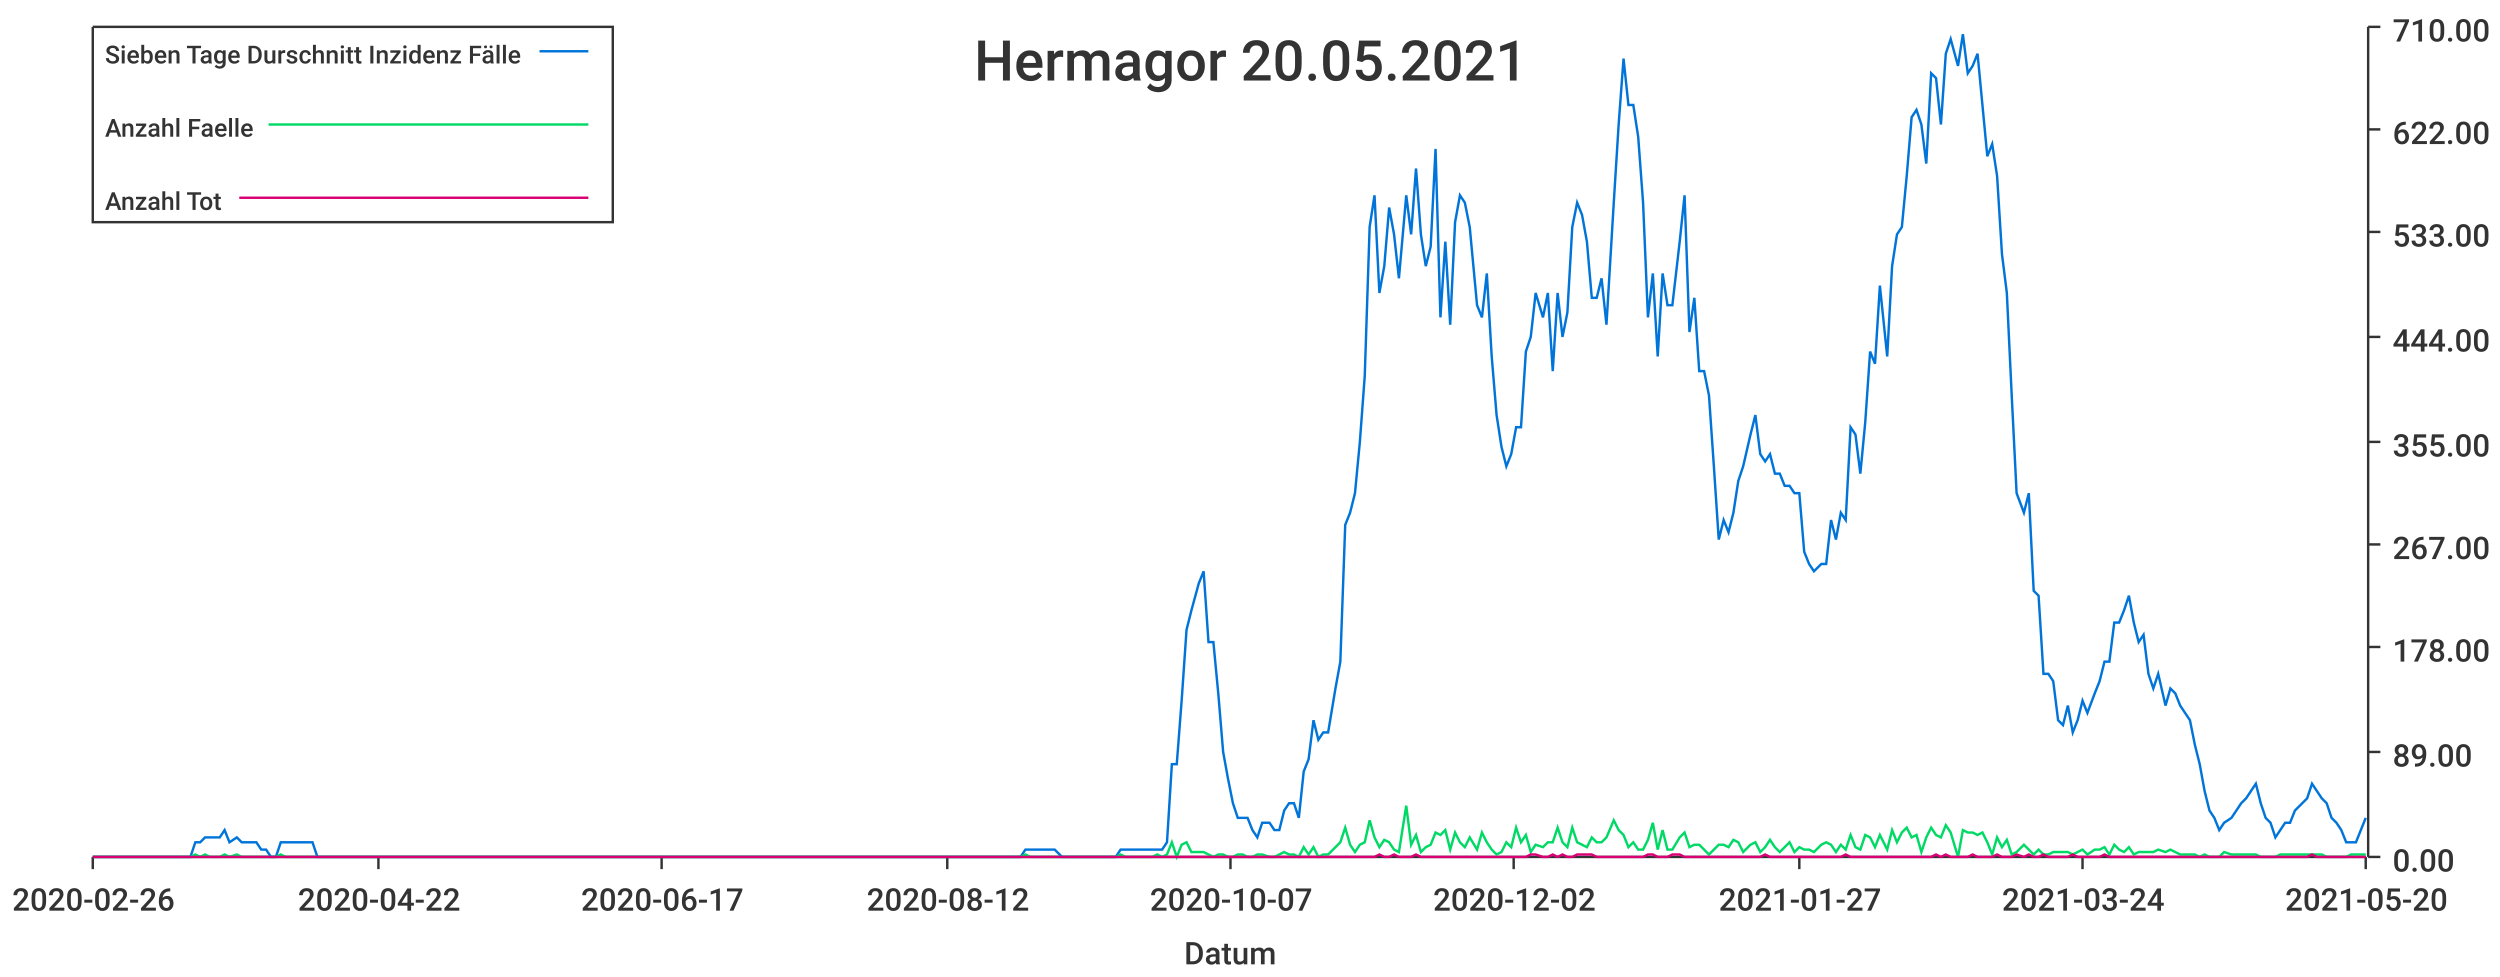
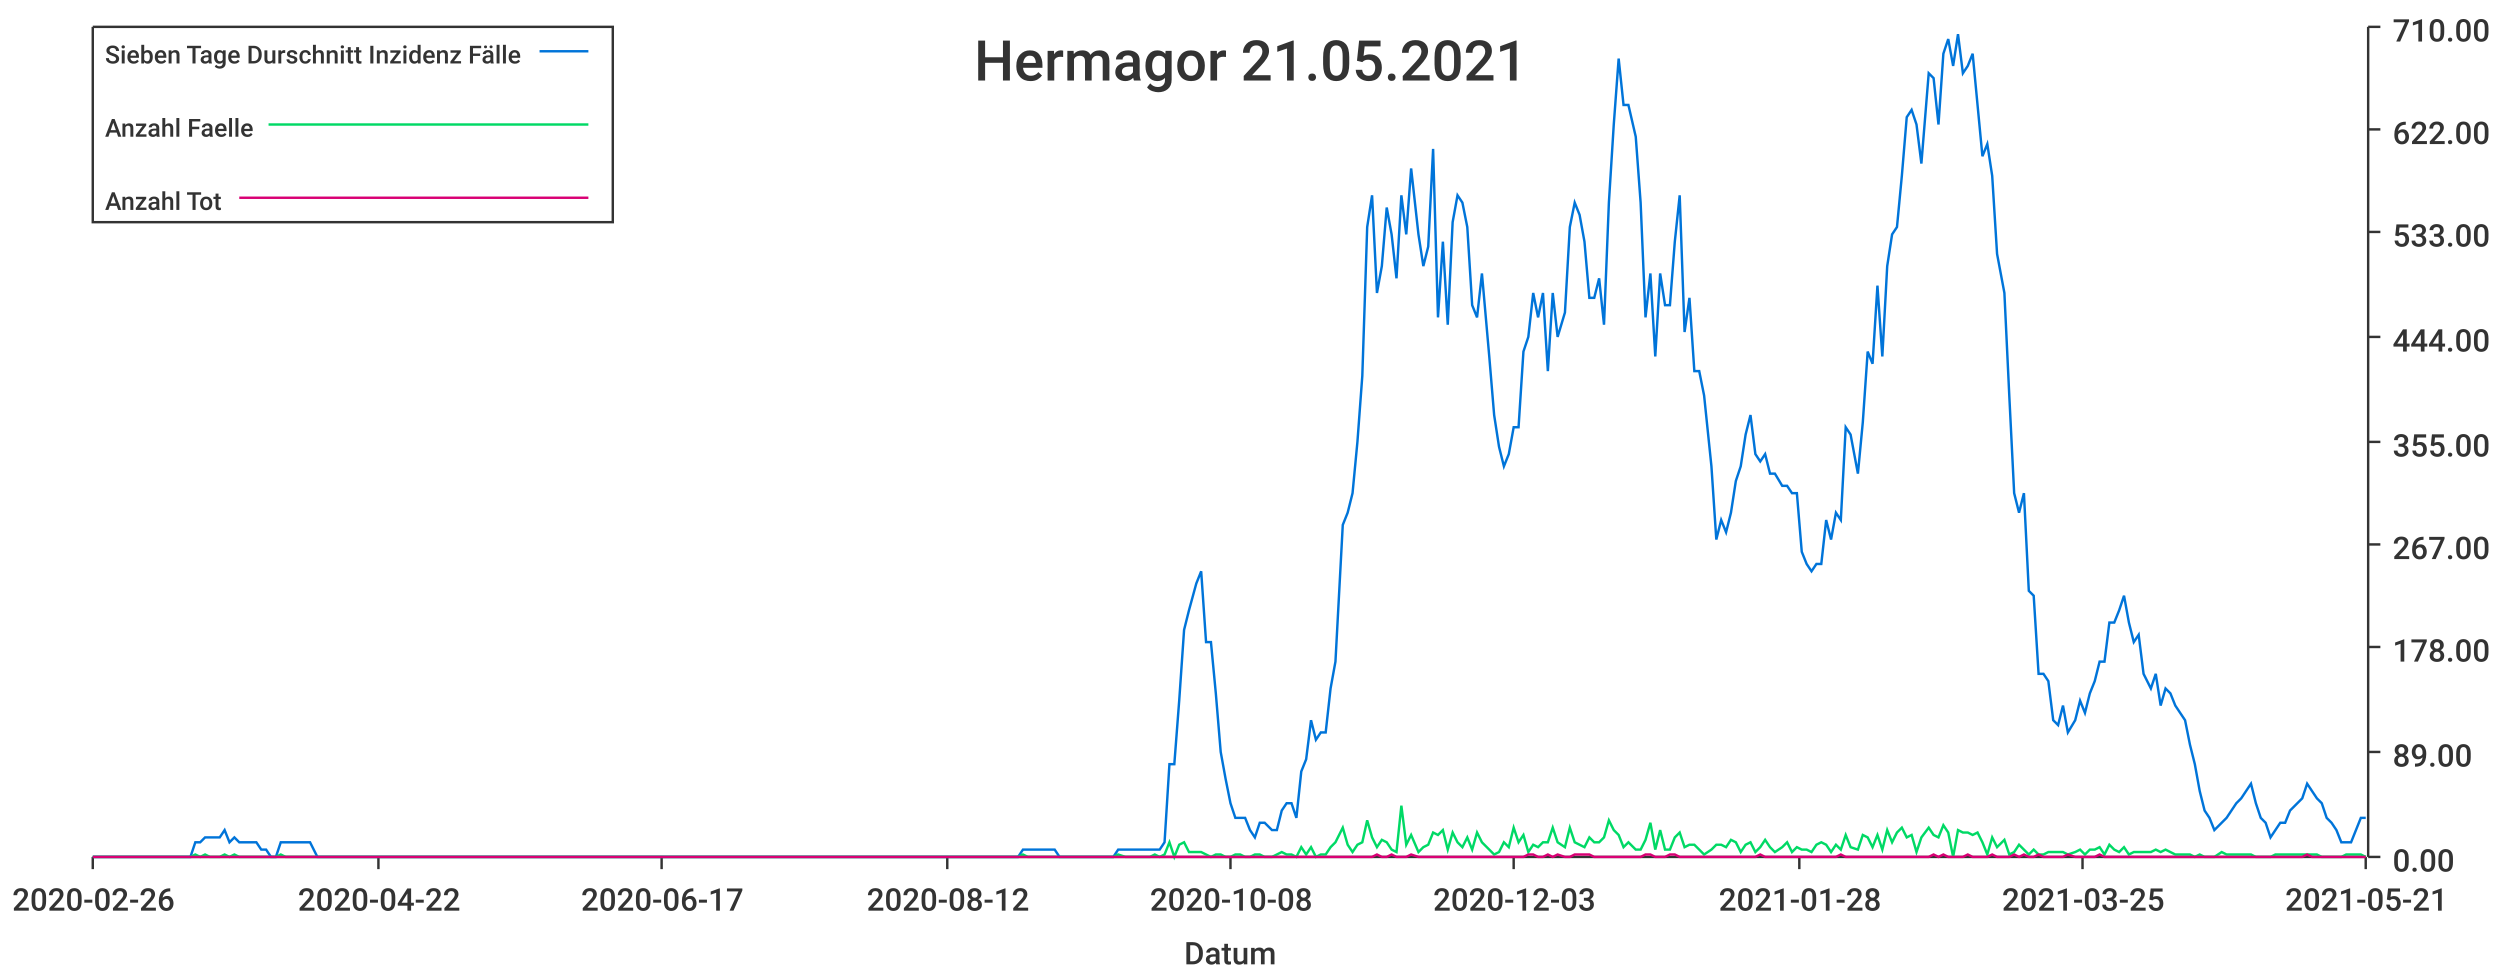
<svg xmlns="http://www.w3.org/2000/svg" width="1024" height="400">\n<path d="M 0 0 L 1024 0 L 1024 400 L 0 400 L 0 0" style="stroke-width:0;stroke:rgba(255,255,255,1.0);fill:rgba(255,255,255,1.0)" />
  <path d="M 38 11 L 969 11 L 969 351 L 38 351 L 38 11" style="stroke-width:0;stroke:rgba(255,255,255,1.0);fill:rgba(255,255,255,1.0)" />
  <path d="M 38 351 L 969 351" style="stroke-width:1;stroke:rgba(51,51,51,1.0);fill:none" />
  <path d="M 38 351 L 38 356" style="stroke-width:1;stroke:rgba(51,51,51,1.0);fill:none" />
  <text x="5" y="373" style="stroke-width:0;stroke:none;fill:rgba(51,51,51,1.0);font-size:12.8px;font-family:'Roboto Medium',sans-serif">2020-02-26</text>
  <path d="M 155 351 L 155 356" style="stroke-width:1;stroke:rgba(51,51,51,1.0);fill:none" />
  <text x="122" y="373" style="stroke-width:0;stroke:none;fill:rgba(51,51,51,1.0);font-size:12.8px;font-family:'Roboto Medium',sans-serif">2020-04-22</text>
  <path d="M 271 351 L 271 356" style="stroke-width:1;stroke:rgba(51,51,51,1.0);fill:none" />
  <text x="238" y="373" style="stroke-width:0;stroke:none;fill:rgba(51,51,51,1.0);font-size:12.8px;font-family:'Roboto Medium',sans-serif">2020-06-17</text>
  <path d="M 388 351 L 388 356" style="stroke-width:1;stroke:rgba(51,51,51,1.0);fill:none" />
  <text x="355" y="373" style="stroke-width:0;stroke:none;fill:rgba(51,51,51,1.0);font-size:12.8px;font-family:'Roboto Medium',sans-serif">2020-08-12</text>
  <path d="M 504 351 L 504 356" style="stroke-width:1;stroke:rgba(51,51,51,1.0);fill:none" />
-   <text x="471" y="373" style="stroke-width:0;stroke:none;fill:rgba(51,51,51,1.0);font-size:12.8px;font-family:'Roboto Medium',sans-serif">2020-10-07</text>
+   <text x="471" y="373" style="stroke-width:0;stroke:none;fill:rgba(51,51,51,1.0);font-size:12.8px;font-family:'Roboto Medium',sans-serif">2020-10-08</text>
  <path d="M 620 351 L 620 356" style="stroke-width:1;stroke:rgba(51,51,51,1.0);fill:none" />
-   <text x="587" y="373" style="stroke-width:0;stroke:none;fill:rgba(51,51,51,1.0);font-size:12.8px;font-family:'Roboto Medium',sans-serif">2020-12-02</text>
+   <text x="587" y="373" style="stroke-width:0;stroke:none;fill:rgba(51,51,51,1.0);font-size:12.8px;font-family:'Roboto Medium',sans-serif">2020-12-03</text>
  <path d="M 737 351 L 737 356" style="stroke-width:1;stroke:rgba(51,51,51,1.0);fill:none" />
-   <text x="704" y="373" style="stroke-width:0;stroke:none;fill:rgba(51,51,51,1.0);font-size:12.8px;font-family:'Roboto Medium',sans-serif">2021-01-27</text>
+   <text x="704" y="373" style="stroke-width:0;stroke:none;fill:rgba(51,51,51,1.0);font-size:12.8px;font-family:'Roboto Medium',sans-serif">2021-01-28</text>
  <path d="M 853 351 L 853 356" style="stroke-width:1;stroke:rgba(51,51,51,1.0);fill:none" />
-   <text x="820" y="373" style="stroke-width:0;stroke:none;fill:rgba(51,51,51,1.0);font-size:12.8px;font-family:'Roboto Medium',sans-serif">2021-03-24</text>
+   <text x="820" y="373" style="stroke-width:0;stroke:none;fill:rgba(51,51,51,1.0);font-size:12.8px;font-family:'Roboto Medium',sans-serif">2021-03-25</text>
  <path d="M 969 351 L 969 356" style="stroke-width:1;stroke:rgba(51,51,51,1.0);fill:none" />
-   <text x="936" y="373" style="stroke-width:0;stroke:none;fill:rgba(51,51,51,1.0);font-size:12.8px;font-family:'Roboto Medium',sans-serif">2021-05-20</text>
+   <text x="936" y="373" style="stroke-width:0;stroke:none;fill:rgba(51,51,51,1.0);font-size:12.8px;font-family:'Roboto Medium',sans-serif">2021-05-21</text>
  <text x="485" y="395" style="stroke-width:0;stroke:none;fill:rgba(51,51,51,1.0);font-size:12.8px;font-family:'Roboto Medium',sans-serif">Datum</text>
  <path d="M 970 351 L 970 11" style="stroke-width:1;stroke:rgba(51,51,51,1.0);fill:none" />
  <path d="M 970 351 L 975 351" style="stroke-width:1;stroke:rgba(51,51,51,1.0);fill:none" />
  <text x="980" y="357" style="stroke-width:0;stroke:none;fill:rgba(51,51,51,1.0);font-size:12.8px;font-family:'Roboto Medium',sans-serif">0.00</text>
  <path d="M 970 308 L 975 308" style="stroke-width:1;stroke:rgba(51,51,51,1.0);fill:none" />
  <text x="980" y="314" style="stroke-width:0;stroke:none;fill:rgba(51,51,51,1.0);font-size:12.8px;font-family:'Roboto Medium',sans-serif">89.00</text>
  <path d="M 970 265 L 975 265" style="stroke-width:1;stroke:rgba(51,51,51,1.0);fill:none" />
  <text x="980" y="271" style="stroke-width:0;stroke:none;fill:rgba(51,51,51,1.0);font-size:12.8px;font-family:'Roboto Medium',sans-serif">178.00</text>
  <path d="M 970 223 L 975 223" style="stroke-width:1;stroke:rgba(51,51,51,1.0);fill:none" />
  <text x="980" y="229" style="stroke-width:0;stroke:none;fill:rgba(51,51,51,1.0);font-size:12.8px;font-family:'Roboto Medium',sans-serif">267.00</text>
  <path d="M 970 181 L 975 181" style="stroke-width:1;stroke:rgba(51,51,51,1.0);fill:none" />
  <text x="980" y="187" style="stroke-width:0;stroke:none;fill:rgba(51,51,51,1.0);font-size:12.8px;font-family:'Roboto Medium',sans-serif">355.00</text>
  <path d="M 970 138 L 975 138" style="stroke-width:1;stroke:rgba(51,51,51,1.0);fill:none" />
  <text x="980" y="144" style="stroke-width:0;stroke:none;fill:rgba(51,51,51,1.0);font-size:12.8px;font-family:'Roboto Medium',sans-serif">444.00</text>
  <path d="M 970 95 L 975 95" style="stroke-width:1;stroke:rgba(51,51,51,1.0);fill:none" />
  <text x="980" y="101" style="stroke-width:0;stroke:none;fill:rgba(51,51,51,1.0);font-size:12.8px;font-family:'Roboto Medium',sans-serif">533.00</text>
  <path d="M 970 53 L 975 53" style="stroke-width:1;stroke:rgba(51,51,51,1.0);fill:none" />
  <text x="980" y="59" style="stroke-width:0;stroke:none;fill:rgba(51,51,51,1.0);font-size:12.8px;font-family:'Roboto Medium',sans-serif">622.00</text>
  <path d="M 970 11 L 975 11" style="stroke-width:1;stroke:rgba(51,51,51,1.0);fill:none" />
  <text x="980" y="17" style="stroke-width:0;stroke:none;fill:rgba(51,51,51,1.0);font-size:12.8px;font-family:'Roboto Medium',sans-serif">710.00</text>
-   <path d="M 38 351 L 41 351 L 43 351 L 45 351 L 47 351 L 49 351 L 51 351 L 53 351 L 55 351 L 57 351 L 59 351 L 61 351 L 63 351 L 65 351 L 68 351 L 70 351 L 72 351 L 74 351 L 76 351 L 78 351 L 80 345 L 82 345 L 84 343 L 86 343 L 88 343 L 90 343 L 92 340 L 94 345 L 97 343 L 99 345 L 101 345 L 103 345 L 105 345 L 107 348 L 109 348 L 111 351 L 113 351 L 115 345 L 117 345 L 119 345 L 121 345 L 124 345 L 126 345 L 128 345 L 130 351 L 132 351 L 134 351 L 136 351 L 138 351 L 140 351 L 142 351 L 144 351 L 146 351 L 148 351 L 150 351 L 153 351 L 155 351 L 157 351 L 159 351 L 161 351 L 163 351 L 165 351 L 167 351 L 169 351 L 171 351 L 173 351 L 175 351 L 177 351 L 179 351 L 182 351 L 184 351 L 186 351 L 188 351 L 190 351 L 192 351 L 194 351 L 196 351 L 198 351 L 200 351 L 202 351 L 204 351 L 206 351 L 209 351 L 211 351 L 213 351 L 215 351 L 217 351 L 219 351 L 221 351 L 223 351 L 225 351 L 227 351 L 229 351 L 231 351 L 233 351 L 235 351 L 238 351 L 240 351 L 242 351 L 244 351 L 246 351 L 248 351 L 250 351 L 252 351 L 254 351 L 256 351 L 258 351 L 260 351 L 262 351 L 265 351 L 267 351 L 269 351 L 271 351 L 273 351 L 275 351 L 277 351 L 279 351 L 281 351 L 283 351 L 285 351 L 287 351 L 289 351 L 291 351 L 294 351 L 296 351 L 298 351 L 300 351 L 302 351 L 304 351 L 306 351 L 308 351 L 310 351 L 312 351 L 314 351 L 316 351 L 318 351 L 320 351 L 323 351 L 325 351 L 327 351 L 329 351 L 331 351 L 333 351 L 335 351 L 337 351 L 339 351 L 341 351 L 343 351 L 345 351 L 347 351 L 350 351 L 352 351 L 354 351 L 356 351 L 358 351 L 360 351 L 362 351 L 364 351 L 366 351 L 368 351 L 370 351 L 372 351 L 374 351 L 376 351 L 379 351 L 381 351 L 383 351 L 385 351 L 387 351 L 389 351 L 391 351 L 393 351 L 395 351 L 397 351 L 399 351 L 401 351 L 403 351 L 406 351 L 408 351 L 410 351 L 412 351 L 414 351 L 416 351 L 418 351 L 420 348 L 422 348 L 424 348 L 426 348 L 428 348 L 430 348 L 432 348 L 435 351 L 437 351 L 439 351 L 441 351 L 443 351 L 445 351 L 447 351 L 449 351 L 451 351 L 453 351 L 455 351 L 457 351 L 459 348 L 461 348 L 464 348 L 466 348 L 468 348 L 470 348 L 472 348 L 474 348 L 476 348 L 478 345 L 480 313 L 482 313 L 484 287 L 486 258 L 488 250 L 491 239 L 493 234 L 495 263 L 497 263 L 499 284 L 501 308 L 503 319 L 505 329 L 507 335 L 509 335 L 511 335 L 513 340 L 515 343 L 517 337 L 520 337 L 522 340 L 524 340 L 526 332 L 528 329 L 530 329 L 532 335 L 534 316 L 536 311 L 538 295 L 540 303 L 542 300 L 544 300 L 547 282 L 549 271 L 551 215 L 553 210 L 555 202 L 557 181 L 559 154 L 561 93 L 563 80 L 565 120 L 567 109 L 569 85 L 571 96 L 573 114 L 576 80 L 578 96 L 580 69 L 582 96 L 584 109 L 586 101 L 588 61 L 590 130 L 592 99 L 594 133 L 596 91 L 598 80 L 600 83 L 602 93 L 605 125 L 607 130 L 609 112 L 611 146 L 613 170 L 615 183 L 617 191 L 619 186 L 621 175 L 623 175 L 625 144 L 627 138 L 629 120 L 632 130 L 634 120 L 636 152 L 638 120 L 640 138 L 642 128 L 644 93 L 646 83 L 648 88 L 650 99 L 652 122 L 654 122 L 656 114 L 658 133 L 661 83 L 663 51 L 665 24 L 667 43 L 669 43 L 671 56 L 673 83 L 675 130 L 677 112 L 679 146 L 681 112 L 683 125 L 685 125 L 688 99 L 690 80 L 692 136 L 694 122 L 696 152 L 698 152 L 700 162 L 702 191 L 704 221 L 706 213 L 708 218 L 710 210 L 712 197 L 714 191 L 717 178 L 719 170 L 721 186 L 723 189 L 725 186 L 727 194 L 729 194 L 731 199 L 733 199 L 735 202 L 737 202 L 739 226 L 741 231 L 743 234 L 746 231 L 748 231 L 750 213 L 752 221 L 754 210 L 756 213 L 758 175 L 760 178 L 762 194 L 764 173 L 766 144 L 768 149 L 770 117 L 773 146 L 775 109 L 777 96 L 779 93 L 781 72 L 783 48 L 785 45 L 787 51 L 789 67 L 791 30 L 793 32 L 795 51 L 797 22 L 799 16 L 802 27 L 804 14 L 806 30 L 808 27 L 810 22 L 812 43 L 814 64 L 816 59 L 818 72 L 820 104 L 822 120 L 824 162 L 826 202 L 829 210 L 831 202 L 833 242 L 835 244 L 837 276 L 839 276 L 841 279 L 843 295 L 845 297 L 847 289 L 849 300 L 851 295 L 853 287 L 855 292 L 858 284 L 860 279 L 862 271 L 864 271 L 866 255 L 868 255 L 870 250 L 872 244 L 874 255 L 876 263 L 878 260 L 880 276 L 882 282 L 884 276 L 887 289 L 889 282 L 891 284 L 893 289 L 895 292 L 897 295 L 899 305 L 901 313 L 903 324 L 905 332 L 907 335 L 909 340 L 911 337 L 914 335 L 916 332 L 918 329 L 920 327 L 922 324 L 924 321 L 926 329 L 928 335 L 930 337 L 932 343 L 934 340 L 936 337 L 938 337 L 940 332 L 943 329 L 945 327 L 947 321 L 949 324 L 951 327 L 953 329 L 955 335 L 957 337 L 959 340 L 961 345 L 963 345 L 965 345 L 967 340 L 969 335" style="stroke-width:1;stroke:rgba(0,116,217,1.0);fill:none" />
-   <path d="M 38 351 L 41 351 L 43 351 L 45 351 L 47 351 L 49 351 L 51 351 L 53 351 L 55 351 L 57 351 L 59 351 L 61 351 L 63 351 L 65 351 L 68 351 L 70 351 L 72 351 L 74 351 L 76 351 L 78 351 L 80 350 L 82 351 L 84 350 L 86 351 L 88 351 L 90 351 L 92 350 L 94 351 L 97 350 L 99 351 L 101 351 L 103 351 L 105 351 L 107 351 L 109 351 L 111 351 L 113 351 L 115 350 L 117 351 L 119 351 L 121 351 L 124 351 L 126 351 L 128 351 L 130 351 L 132 351 L 134 351 L 136 351 L 138 351 L 140 351 L 142 351 L 144 351 L 146 351 L 148 351 L 150 351 L 153 351 L 155 351 L 157 351 L 159 351 L 161 351 L 163 351 L 165 351 L 167 351 L 169 351 L 171 351 L 173 351 L 175 351 L 177 351 L 179 351 L 182 351 L 184 351 L 186 351 L 188 351 L 190 351 L 192 351 L 194 351 L 196 351 L 198 351 L 200 351 L 202 351 L 204 351 L 206 351 L 209 351 L 211 351 L 213 351 L 215 351 L 217 351 L 219 351 L 221 351 L 223 351 L 225 351 L 227 351 L 229 351 L 231 351 L 233 351 L 235 351 L 238 351 L 240 351 L 242 351 L 244 351 L 246 351 L 248 351 L 250 351 L 252 351 L 254 351 L 256 351 L 258 351 L 260 351 L 262 351 L 265 351 L 267 351 L 269 351 L 271 351 L 273 351 L 275 351 L 277 351 L 279 351 L 281 351 L 283 351 L 285 351 L 287 351 L 289 351 L 291 351 L 294 351 L 296 351 L 298 351 L 300 351 L 302 351 L 304 351 L 306 351 L 308 351 L 310 351 L 312 351 L 314 351 L 316 351 L 318 351 L 320 351 L 323 351 L 325 351 L 327 351 L 329 351 L 331 351 L 333 351 L 335 351 L 337 351 L 339 351 L 341 351 L 343 351 L 345 351 L 347 351 L 350 351 L 352 351 L 354 351 L 356 351 L 358 351 L 360 351 L 362 351 L 364 351 L 366 351 L 368 351 L 370 351 L 372 351 L 374 351 L 376 351 L 379 351 L 381 351 L 383 351 L 385 351 L 387 351 L 389 351 L 391 351 L 393 351 L 395 351 L 397 351 L 399 351 L 401 351 L 403 351 L 406 351 L 408 351 L 410 351 L 412 351 L 414 351 L 416 351 L 418 351 L 420 350 L 422 351 L 424 351 L 426 351 L 428 351 L 430 351 L 432 351 L 435 351 L 437 351 L 439 351 L 441 351 L 443 351 L 445 351 L 447 351 L 449 351 L 451 351 L 453 351 L 455 351 L 457 351 L 459 350 L 461 351 L 464 351 L 466 351 L 468 351 L 470 351 L 472 351 L 474 350 L 476 351 L 478 350 L 480 345 L 482 351 L 484 346 L 486 345 L 488 349 L 491 349 L 493 349 L 495 350 L 497 351 L 499 350 L 501 350 L 503 351 L 505 351 L 507 350 L 509 350 L 511 351 L 513 351 L 515 350 L 517 350 L 520 351 L 522 351 L 524 350 L 526 349 L 528 350 L 530 350 L 532 351 L 534 347 L 536 350 L 538 347 L 540 351 L 542 350 L 544 350 L 547 347 L 549 345 L 551 339 L 553 346 L 555 349 L 557 346 L 559 345 L 561 336 L 563 343 L 565 347 L 567 344 L 569 345 L 571 348 L 573 349 L 576 330 L 578 346 L 580 342 L 582 349 L 584 347 L 586 346 L 588 341 L 590 342 L 592 340 L 594 348 L 596 341 L 598 345 L 600 347 L 602 343 L 605 348 L 607 341 L 609 345 L 611 348 L 613 350 L 615 349 L 617 345 L 619 347 L 621 339 L 623 345 L 625 342 L 627 349 L 629 346 L 632 347 L 634 345 L 636 345 L 638 339 L 640 345 L 642 347 L 644 339 L 646 345 L 648 346 L 650 347 L 652 343 L 654 345 L 656 345 L 658 343 L 661 336 L 663 340 L 665 342 L 667 347 L 669 345 L 671 348 L 673 348 L 675 344 L 677 337 L 679 348 L 681 340 L 683 348 L 685 348 L 688 343 L 690 341 L 692 347 L 694 346 L 696 346 L 698 348 L 700 350 L 702 348 L 704 346 L 706 346 L 708 347 L 710 344 L 712 345 L 714 349 L 717 346 L 719 345 L 721 349 L 723 347 L 725 344 L 727 347 L 729 349 L 731 347 L 733 345 L 735 349 L 737 347 L 739 348 L 741 348 L 743 349 L 746 346 L 748 345 L 750 346 L 752 349 L 754 346 L 756 348 L 758 342 L 760 347 L 762 348 L 764 342 L 766 343 L 768 347 L 770 342 L 773 348 L 775 340 L 777 345 L 779 341 L 781 339 L 783 343 L 785 342 L 787 349 L 789 343 L 791 339 L 793 342 L 795 343 L 797 338 L 799 341 L 802 351 L 804 340 L 806 341 L 808 341 L 810 342 L 812 341 L 814 345 L 816 350 L 818 343 L 820 347 L 822 344 L 824 350 L 826 349 L 829 346 L 831 348 L 833 350 L 835 348 L 837 350 L 839 350 L 841 349 L 843 349 L 845 349 L 847 349 L 849 350 L 851 349 L 853 348 L 855 350 L 858 348 L 860 348 L 862 347 L 864 350 L 866 346 L 868 348 L 870 349 L 872 347 L 874 350 L 876 349 L 878 349 L 880 349 L 882 349 L 884 348 L 887 349 L 889 348 L 891 349 L 893 350 L 895 350 L 897 350 L 899 350 L 901 351 L 903 350 L 905 351 L 907 351 L 909 351 L 911 349 L 914 350 L 916 350 L 918 350 L 920 350 L 922 350 L 924 350 L 926 351 L 928 351 L 930 351 L 932 351 L 934 350 L 936 350 L 938 350 L 940 350 L 943 350 L 945 350 L 947 350 L 949 350 L 951 350 L 953 351 L 955 351 L 957 351 L 959 351 L 961 351 L 963 350 L 965 350 L 967 350 L 969 350" style="stroke-width:1;stroke:rgba(0,217,101,1.0);fill:none" />
-   <path d="M 38 351 L 41 351 L 43 351 L 45 351 L 47 351 L 49 351 L 51 351 L 53 351 L 55 351 L 57 351 L 59 351 L 61 351 L 63 351 L 65 351 L 68 351 L 70 351 L 72 351 L 74 351 L 76 351 L 78 351 L 80 351 L 82 351 L 84 351 L 86 351 L 88 351 L 90 351 L 92 351 L 94 351 L 97 351 L 99 351 L 101 351 L 103 351 L 105 351 L 107 351 L 109 351 L 111 351 L 113 351 L 115 351 L 117 351 L 119 351 L 121 351 L 124 351 L 126 351 L 128 351 L 130 351 L 132 351 L 134 351 L 136 351 L 138 351 L 140 351 L 142 351 L 144 351 L 146 351 L 148 351 L 150 351 L 153 351 L 155 351 L 157 351 L 159 351 L 161 351 L 163 351 L 165 351 L 167 351 L 169 351 L 171 351 L 173 351 L 175 351 L 177 351 L 179 351 L 182 351 L 184 351 L 186 351 L 188 351 L 190 351 L 192 351 L 194 351 L 196 351 L 198 351 L 200 351 L 202 351 L 204 351 L 206 351 L 209 351 L 211 351 L 213 351 L 215 351 L 217 351 L 219 351 L 221 351 L 223 351 L 225 351 L 227 351 L 229 351 L 231 351 L 233 351 L 235 351 L 238 351 L 240 351 L 242 351 L 244 351 L 246 351 L 248 351 L 250 351 L 252 351 L 254 351 L 256 351 L 258 351 L 260 351 L 262 351 L 265 351 L 267 351 L 269 351 L 271 351 L 273 351 L 275 351 L 277 351 L 279 351 L 281 351 L 283 351 L 285 351 L 287 351 L 289 351 L 291 351 L 294 351 L 296 351 L 298 351 L 300 351 L 302 351 L 304 351 L 306 351 L 308 351 L 310 351 L 312 351 L 314 351 L 316 351 L 318 351 L 320 351 L 323 351 L 325 351 L 327 351 L 329 351 L 331 351 L 333 351 L 335 351 L 337 351 L 339 351 L 341 351 L 343 351 L 345 351 L 347 351 L 350 351 L 352 351 L 354 351 L 356 351 L 358 351 L 360 351 L 362 351 L 364 351 L 366 351 L 368 351 L 370 351 L 372 351 L 374 351 L 376 351 L 379 351 L 381 351 L 383 351 L 385 351 L 387 351 L 389 351 L 391 351 L 393 351 L 395 351 L 397 351 L 399 351 L 401 351 L 403 351 L 406 351 L 408 351 L 410 351 L 412 351 L 414 351 L 416 351 L 418 351 L 420 351 L 422 351 L 424 351 L 426 351 L 428 351 L 430 351 L 432 351 L 435 351 L 437 351 L 439 351 L 441 351 L 443 351 L 445 351 L 447 351 L 449 351 L 451 351 L 453 351 L 455 351 L 457 351 L 459 351 L 461 351 L 464 351 L 466 351 L 468 351 L 470 351 L 472 351 L 474 351 L 476 351 L 478 351 L 480 351 L 482 351 L 484 351 L 486 351 L 488 351 L 491 351 L 493 351 L 495 351 L 497 351 L 499 351 L 501 351 L 503 351 L 505 351 L 507 351 L 509 351 L 511 351 L 513 351 L 515 351 L 517 351 L 520 351 L 522 351 L 524 351 L 526 351 L 528 351 L 530 351 L 532 351 L 534 351 L 536 351 L 538 351 L 540 351 L 542 351 L 544 351 L 547 351 L 549 351 L 551 351 L 553 351 L 555 351 L 557 351 L 559 351 L 561 351 L 563 351 L 565 350 L 567 351 L 569 351 L 571 350 L 573 351 L 576 351 L 578 351 L 580 350 L 582 351 L 584 351 L 586 351 L 588 351 L 590 351 L 592 351 L 594 351 L 596 351 L 598 351 L 600 351 L 602 351 L 605 351 L 607 351 L 609 351 L 611 351 L 613 351 L 615 351 L 617 351 L 619 351 L 621 351 L 623 351 L 625 351 L 627 350 L 629 350 L 632 351 L 634 351 L 636 350 L 638 351 L 640 350 L 642 351 L 644 351 L 646 350 L 648 350 L 650 350 L 652 350 L 654 351 L 656 351 L 658 351 L 661 351 L 663 351 L 665 351 L 667 351 L 669 351 L 671 351 L 673 351 L 675 350 L 677 350 L 679 351 L 681 351 L 683 351 L 685 350 L 688 350 L 690 351 L 692 351 L 694 351 L 696 351 L 698 351 L 700 351 L 702 351 L 704 351 L 706 351 L 708 351 L 710 351 L 712 351 L 714 351 L 717 351 L 719 351 L 721 351 L 723 350 L 725 351 L 727 351 L 729 351 L 731 351 L 733 351 L 735 351 L 737 351 L 739 351 L 741 351 L 743 351 L 746 351 L 748 351 L 750 351 L 752 351 L 754 351 L 756 350 L 758 351 L 760 351 L 762 351 L 764 351 L 766 351 L 768 351 L 770 351 L 773 351 L 775 351 L 777 351 L 779 351 L 781 351 L 783 351 L 785 351 L 787 351 L 789 351 L 791 351 L 793 350 L 795 351 L 797 350 L 799 351 L 802 351 L 804 351 L 806 351 L 808 350 L 810 351 L 812 351 L 814 351 L 816 351 L 818 350 L 820 351 L 822 351 L 824 351 L 826 350 L 829 351 L 831 350 L 833 351 L 835 351 L 837 350 L 839 351 L 841 351 L 843 351 L 845 351 L 847 351 L 849 350 L 851 351 L 853 351 L 855 351 L 858 351 L 860 351 L 862 350 L 864 351 L 866 351 L 868 351 L 870 351 L 872 351 L 874 351 L 876 351 L 878 351 L 880 351 L 882 351 L 884 351 L 887 351 L 889 351 L 891 351 L 893 351 L 895 351 L 897 351 L 899 351 L 901 351 L 903 351 L 905 351 L 907 351 L 909 351 L 911 351 L 914 351 L 916 351 L 918 351 L 920 351 L 922 351 L 924 351 L 926 351 L 928 351 L 930 351 L 932 351 L 934 351 L 936 351 L 938 351 L 940 351 L 943 351 L 945 351 L 947 350 L 949 351 L 951 351 L 953 351 L 955 351 L 957 351 L 959 351 L 961 351 L 963 351 L 965 351 L 967 351 L 969 351" style="stroke-width:1;stroke:rgba(217,0,116,1.0);fill:none" />
-   <text x="399" y="33" style="stroke-width:0;stroke:none;fill:rgba(51,51,51,1.0);font-size:23.0px;font-family:'Roboto Medium',sans-serif">Hermagor 20.05.2021</text>
+   <path d="M 38 351 L 41 351 L 43 351 L 45 351 L 47 351 L 49 351 L 51 351 L 53 351 L 55 351 L 57 351 L 59 351 L 61 351 L 63 351 L 65 351 L 67 351 L 70 351 L 72 351 L 74 351 L 76 351 L 78 351 L 80 345 L 82 345 L 84 343 L 86 343 L 88 343 L 90 343 L 92 340 L 94 345 L 96 343 L 98 345 L 101 345 L 103 345 L 105 345 L 107 348 L 109 348 L 111 351 L 113 351 L 115 345 L 117 345 L 119 345 L 121 345 L 123 345 L 125 345 L 127 345 L 130 351 L 132 351 L 134 351 L 136 351 L 138 351 L 140 351 L 142 351 L 144 351 L 146 351 L 148 351 L 150 351 L 152 351 L 154 351 L 156 351 L 158 351 L 161 351 L 163 351 L 165 351 L 167 351 L 169 351 L 171 351 L 173 351 L 175 351 L 177 351 L 179 351 L 181 351 L 183 351 L 185 351 L 187 351 L 190 351 L 192 351 L 194 351 L 196 351 L 198 351 L 200 351 L 202 351 L 204 351 L 206 351 L 208 351 L 210 351 L 212 351 L 214 351 L 216 351 L 218 351 L 221 351 L 223 351 L 225 351 L 227 351 L 229 351 L 231 351 L 233 351 L 235 351 L 237 351 L 239 351 L 241 351 L 243 351 L 245 351 L 247 351 L 250 351 L 252 351 L 254 351 L 256 351 L 258 351 L 260 351 L 262 351 L 264 351 L 266 351 L 268 351 L 270 351 L 272 351 L 274 351 L 276 351 L 278 351 L 281 351 L 283 351 L 285 351 L 287 351 L 289 351 L 291 351 L 293 351 L 295 351 L 297 351 L 299 351 L 301 351 L 303 351 L 305 351 L 307 351 L 310 351 L 312 351 L 314 351 L 316 351 L 318 351 L 320 351 L 322 351 L 324 351 L 326 351 L 328 351 L 330 351 L 332 351 L 334 351 L 336 351 L 338 351 L 341 351 L 343 351 L 345 351 L 347 351 L 349 351 L 351 351 L 353 351 L 355 351 L 357 351 L 359 351 L 361 351 L 363 351 L 365 351 L 367 351 L 370 351 L 372 351 L 374 351 L 376 351 L 378 351 L 380 351 L 382 351 L 384 351 L 386 351 L 388 351 L 390 351 L 392 351 L 394 351 L 396 351 L 398 351 L 401 351 L 403 351 L 405 351 L 407 351 L 409 351 L 411 351 L 413 351 L 415 351 L 417 351 L 419 348 L 421 348 L 423 348 L 425 348 L 427 348 L 430 348 L 432 348 L 434 351 L 436 351 L 438 351 L 440 351 L 442 351 L 444 351 L 446 351 L 448 351 L 450 351 L 452 351 L 454 351 L 456 351 L 458 348 L 461 348 L 463 348 L 465 348 L 467 348 L 469 348 L 471 348 L 473 348 L 475 348 L 477 345 L 479 313 L 481 313 L 483 287 L 485 258 L 487 250 L 490 239 L 492 234 L 494 263 L 496 263 L 498 284 L 500 308 L 502 319 L 504 329 L 506 335 L 508 335 L 510 335 L 512 340 L 514 343 L 516 337 L 518 337 L 521 340 L 523 340 L 525 332 L 527 329 L 529 329 L 531 335 L 533 316 L 535 311 L 537 295 L 539 303 L 541 300 L 543 300 L 545 282 L 547 271 L 550 215 L 552 210 L 554 202 L 556 181 L 558 154 L 560 93 L 562 80 L 564 120 L 566 109 L 568 85 L 570 96 L 572 114 L 574 80 L 576 96 L 578 69 L 581 96 L 583 109 L 585 101 L 587 61 L 589 130 L 591 99 L 593 133 L 595 91 L 597 80 L 599 83 L 601 93 L 603 125 L 605 130 L 607 112 L 610 146 L 612 170 L 614 183 L 616 191 L 618 186 L 620 175 L 622 175 L 624 144 L 626 138 L 628 120 L 630 130 L 632 120 L 634 152 L 636 120 L 638 138 L 641 128 L 643 93 L 645 83 L 647 88 L 649 99 L 651 122 L 653 122 L 655 114 L 657 133 L 659 83 L 661 51 L 663 24 L 665 43 L 667 43 L 670 56 L 672 83 L 674 130 L 676 112 L 678 146 L 680 112 L 682 125 L 684 125 L 686 99 L 688 80 L 690 136 L 692 122 L 694 152 L 696 152 L 698 162 L 701 191 L 703 221 L 705 213 L 707 218 L 709 210 L 711 197 L 713 191 L 715 178 L 717 170 L 719 186 L 721 189 L 723 186 L 725 194 L 727 194 L 730 199 L 732 199 L 734 202 L 736 202 L 738 226 L 740 231 L 742 234 L 744 231 L 746 231 L 748 213 L 750 221 L 752 210 L 754 213 L 756 175 L 758 178 L 761 194 L 763 173 L 765 144 L 767 149 L 769 117 L 771 146 L 773 109 L 775 96 L 777 93 L 779 72 L 781 48 L 783 45 L 785 51 L 787 67 L 790 30 L 792 32 L 794 51 L 796 22 L 798 16 L 800 27 L 802 14 L 804 30 L 806 27 L 808 22 L 810 43 L 812 64 L 814 59 L 816 72 L 818 104 L 821 120 L 823 162 L 825 202 L 827 210 L 829 202 L 831 242 L 833 244 L 835 276 L 837 276 L 839 279 L 841 295 L 843 297 L 845 289 L 847 300 L 850 295 L 852 287 L 854 292 L 856 284 L 858 279 L 860 271 L 862 271 L 864 255 L 866 255 L 868 250 L 870 244 L 872 255 L 874 263 L 876 260 L 878 276 L 881 282 L 883 276 L 885 289 L 887 282 L 889 284 L 891 289 L 893 292 L 895 295 L 897 305 L 899 313 L 901 324 L 903 332 L 905 335 L 907 340 L 910 337 L 912 335 L 914 332 L 916 329 L 918 327 L 920 324 L 922 321 L 924 329 L 926 335 L 928 337 L 930 343 L 932 340 L 934 337 L 936 337 L 938 332 L 941 329 L 943 327 L 945 321 L 947 324 L 949 327 L 951 329 L 953 335 L 955 337 L 957 340 L 959 345 L 961 345 L 963 345 L 965 340 L 967 335 L 969 335" style="stroke-width:1;stroke:rgba(0,116,217,1.0);fill:none" />
+   <path d="M 38 351 L 41 351 L 43 351 L 45 351 L 47 351 L 49 351 L 51 351 L 53 351 L 55 351 L 57 351 L 59 351 L 61 351 L 63 351 L 65 351 L 67 351 L 70 351 L 72 351 L 74 351 L 76 351 L 78 351 L 80 350 L 82 351 L 84 350 L 86 351 L 88 351 L 90 351 L 92 350 L 94 351 L 96 350 L 98 351 L 101 351 L 103 351 L 105 351 L 107 351 L 109 351 L 111 351 L 113 351 L 115 350 L 117 351 L 119 351 L 121 351 L 123 351 L 125 351 L 127 351 L 130 351 L 132 351 L 134 351 L 136 351 L 138 351 L 140 351 L 142 351 L 144 351 L 146 351 L 148 351 L 150 351 L 152 351 L 154 351 L 156 351 L 158 351 L 161 351 L 163 351 L 165 351 L 167 351 L 169 351 L 171 351 L 173 351 L 175 351 L 177 351 L 179 351 L 181 351 L 183 351 L 185 351 L 187 351 L 190 351 L 192 351 L 194 351 L 196 351 L 198 351 L 200 351 L 202 351 L 204 351 L 206 351 L 208 351 L 210 351 L 212 351 L 214 351 L 216 351 L 218 351 L 221 351 L 223 351 L 225 351 L 227 351 L 229 351 L 231 351 L 233 351 L 235 351 L 237 351 L 239 351 L 241 351 L 243 351 L 245 351 L 247 351 L 250 351 L 252 351 L 254 351 L 256 351 L 258 351 L 260 351 L 262 351 L 264 351 L 266 351 L 268 351 L 270 351 L 272 351 L 274 351 L 276 351 L 278 351 L 281 351 L 283 351 L 285 351 L 287 351 L 289 351 L 291 351 L 293 351 L 295 351 L 297 351 L 299 351 L 301 351 L 303 351 L 305 351 L 307 351 L 310 351 L 312 351 L 314 351 L 316 351 L 318 351 L 320 351 L 322 351 L 324 351 L 326 351 L 328 351 L 330 351 L 332 351 L 334 351 L 336 351 L 338 351 L 341 351 L 343 351 L 345 351 L 347 351 L 349 351 L 351 351 L 353 351 L 355 351 L 357 351 L 359 351 L 361 351 L 363 351 L 365 351 L 367 351 L 370 351 L 372 351 L 374 351 L 376 351 L 378 351 L 380 351 L 382 351 L 384 351 L 386 351 L 388 351 L 390 351 L 392 351 L 394 351 L 396 351 L 398 351 L 401 351 L 403 351 L 405 351 L 407 351 L 409 351 L 411 351 L 413 351 L 415 351 L 417 351 L 419 350 L 421 351 L 423 351 L 425 351 L 427 351 L 430 351 L 432 351 L 434 351 L 436 351 L 438 351 L 440 351 L 442 351 L 444 351 L 446 351 L 448 351 L 450 351 L 452 351 L 454 351 L 456 351 L 458 350 L 461 351 L 463 351 L 465 351 L 467 351 L 469 351 L 471 351 L 473 350 L 475 351 L 477 350 L 479 345 L 481 351 L 483 346 L 485 345 L 487 349 L 490 349 L 492 349 L 494 350 L 496 351 L 498 350 L 500 350 L 502 351 L 504 351 L 506 350 L 508 350 L 510 351 L 512 351 L 514 350 L 516 350 L 518 351 L 521 351 L 523 350 L 525 349 L 527 350 L 529 350 L 531 351 L 533 347 L 535 350 L 537 347 L 539 351 L 541 350 L 543 350 L 545 347 L 547 345 L 550 339 L 552 346 L 554 349 L 556 346 L 558 345 L 560 336 L 562 343 L 564 347 L 566 344 L 568 345 L 570 348 L 572 349 L 574 330 L 576 346 L 578 342 L 581 349 L 583 347 L 585 346 L 587 341 L 589 342 L 591 340 L 593 348 L 595 341 L 597 345 L 599 347 L 601 343 L 603 348 L 605 341 L 607 345 L 610 348 L 612 350 L 614 349 L 616 345 L 618 347 L 620 339 L 622 345 L 624 342 L 626 349 L 628 346 L 630 347 L 632 345 L 634 345 L 636 339 L 638 345 L 641 347 L 643 339 L 645 345 L 647 346 L 649 347 L 651 343 L 653 345 L 655 345 L 657 343 L 659 336 L 661 340 L 663 342 L 665 347 L 667 345 L 670 348 L 672 348 L 674 344 L 676 337 L 678 348 L 680 340 L 682 348 L 684 348 L 686 343 L 688 341 L 690 347 L 692 346 L 694 346 L 696 348 L 698 350 L 701 348 L 703 346 L 705 346 L 707 347 L 709 344 L 711 345 L 713 349 L 715 346 L 717 345 L 719 349 L 721 347 L 723 344 L 725 347 L 727 349 L 730 347 L 732 345 L 734 349 L 736 347 L 738 348 L 740 348 L 742 349 L 744 346 L 746 345 L 748 346 L 750 349 L 752 346 L 754 348 L 756 342 L 758 347 L 761 348 L 763 342 L 765 343 L 767 347 L 769 342 L 771 348 L 773 340 L 775 345 L 777 341 L 779 339 L 781 343 L 783 342 L 785 349 L 787 343 L 790 339 L 792 342 L 794 343 L 796 338 L 798 341 L 800 351 L 802 340 L 804 341 L 806 341 L 808 342 L 810 341 L 812 345 L 814 350 L 816 343 L 818 347 L 821 344 L 823 350 L 825 349 L 827 346 L 829 348 L 831 350 L 833 348 L 835 350 L 837 350 L 839 349 L 841 349 L 843 349 L 845 349 L 847 350 L 850 349 L 852 348 L 854 350 L 856 348 L 858 348 L 860 347 L 862 350 L 864 346 L 866 348 L 868 349 L 870 347 L 872 350 L 874 349 L 876 349 L 878 349 L 881 349 L 883 348 L 885 349 L 887 348 L 889 349 L 891 350 L 893 350 L 895 350 L 897 350 L 899 351 L 901 350 L 903 351 L 905 351 L 907 351 L 910 349 L 912 350 L 914 350 L 916 350 L 918 350 L 920 350 L 922 350 L 924 351 L 926 351 L 928 351 L 930 351 L 932 350 L 934 350 L 936 350 L 938 350 L 941 350 L 943 350 L 945 350 L 947 350 L 949 350 L 951 351 L 953 351 L 955 351 L 957 351 L 959 351 L 961 350 L 963 350 L 965 350 L 967 350 L 969 351" style="stroke-width:1;stroke:rgba(0,217,101,1.0);fill:none" />
+   <path d="M 38 351 L 41 351 L 43 351 L 45 351 L 47 351 L 49 351 L 51 351 L 53 351 L 55 351 L 57 351 L 59 351 L 61 351 L 63 351 L 65 351 L 67 351 L 70 351 L 72 351 L 74 351 L 76 351 L 78 351 L 80 351 L 82 351 L 84 351 L 86 351 L 88 351 L 90 351 L 92 351 L 94 351 L 96 351 L 98 351 L 101 351 L 103 351 L 105 351 L 107 351 L 109 351 L 111 351 L 113 351 L 115 351 L 117 351 L 119 351 L 121 351 L 123 351 L 125 351 L 127 351 L 130 351 L 132 351 L 134 351 L 136 351 L 138 351 L 140 351 L 142 351 L 144 351 L 146 351 L 148 351 L 150 351 L 152 351 L 154 351 L 156 351 L 158 351 L 161 351 L 163 351 L 165 351 L 167 351 L 169 351 L 171 351 L 173 351 L 175 351 L 177 351 L 179 351 L 181 351 L 183 351 L 185 351 L 187 351 L 190 351 L 192 351 L 194 351 L 196 351 L 198 351 L 200 351 L 202 351 L 204 351 L 206 351 L 208 351 L 210 351 L 212 351 L 214 351 L 216 351 L 218 351 L 221 351 L 223 351 L 225 351 L 227 351 L 229 351 L 231 351 L 233 351 L 235 351 L 237 351 L 239 351 L 241 351 L 243 351 L 245 351 L 247 351 L 250 351 L 252 351 L 254 351 L 256 351 L 258 351 L 260 351 L 262 351 L 264 351 L 266 351 L 268 351 L 270 351 L 272 351 L 274 351 L 276 351 L 278 351 L 281 351 L 283 351 L 285 351 L 287 351 L 289 351 L 291 351 L 293 351 L 295 351 L 297 351 L 299 351 L 301 351 L 303 351 L 305 351 L 307 351 L 310 351 L 312 351 L 314 351 L 316 351 L 318 351 L 320 351 L 322 351 L 324 351 L 326 351 L 328 351 L 330 351 L 332 351 L 334 351 L 336 351 L 338 351 L 341 351 L 343 351 L 345 351 L 347 351 L 349 351 L 351 351 L 353 351 L 355 351 L 357 351 L 359 351 L 361 351 L 363 351 L 365 351 L 367 351 L 370 351 L 372 351 L 374 351 L 376 351 L 378 351 L 380 351 L 382 351 L 384 351 L 386 351 L 388 351 L 390 351 L 392 351 L 394 351 L 396 351 L 398 351 L 401 351 L 403 351 L 405 351 L 407 351 L 409 351 L 411 351 L 413 351 L 415 351 L 417 351 L 419 351 L 421 351 L 423 351 L 425 351 L 427 351 L 430 351 L 432 351 L 434 351 L 436 351 L 438 351 L 440 351 L 442 351 L 444 351 L 446 351 L 448 351 L 450 351 L 452 351 L 454 351 L 456 351 L 458 351 L 461 351 L 463 351 L 465 351 L 467 351 L 469 351 L 471 351 L 473 351 L 475 351 L 477 351 L 479 351 L 481 351 L 483 351 L 485 351 L 487 351 L 490 351 L 492 351 L 494 351 L 496 351 L 498 351 L 500 351 L 502 351 L 504 351 L 506 351 L 508 351 L 510 351 L 512 351 L 514 351 L 516 351 L 518 351 L 521 351 L 523 351 L 525 351 L 527 351 L 529 351 L 531 351 L 533 351 L 535 351 L 537 351 L 539 351 L 541 351 L 543 351 L 545 351 L 547 351 L 550 351 L 552 351 L 554 351 L 556 351 L 558 351 L 560 351 L 562 351 L 564 350 L 566 351 L 568 351 L 570 350 L 572 351 L 574 351 L 576 351 L 578 350 L 581 351 L 583 351 L 585 351 L 587 351 L 589 351 L 591 351 L 593 351 L 595 351 L 597 351 L 599 351 L 601 351 L 603 351 L 605 351 L 607 351 L 610 351 L 612 351 L 614 351 L 616 351 L 618 351 L 620 351 L 622 351 L 624 351 L 626 350 L 628 350 L 630 351 L 632 351 L 634 350 L 636 351 L 638 350 L 641 351 L 643 351 L 645 350 L 647 350 L 649 350 L 651 350 L 653 351 L 655 351 L 657 351 L 659 351 L 661 351 L 663 351 L 665 351 L 667 351 L 670 351 L 672 351 L 674 350 L 676 350 L 678 351 L 680 351 L 682 351 L 684 350 L 686 350 L 688 351 L 690 351 L 692 351 L 694 351 L 696 351 L 698 351 L 701 351 L 703 351 L 705 351 L 707 351 L 709 351 L 711 351 L 713 351 L 715 351 L 717 351 L 719 351 L 721 350 L 723 351 L 725 351 L 727 351 L 730 351 L 732 351 L 734 351 L 736 351 L 738 351 L 740 351 L 742 351 L 744 351 L 746 351 L 748 351 L 750 351 L 752 351 L 754 350 L 756 351 L 758 351 L 761 351 L 763 351 L 765 351 L 767 351 L 769 351 L 771 351 L 773 351 L 775 351 L 777 351 L 779 351 L 781 351 L 783 351 L 785 351 L 787 351 L 790 351 L 792 350 L 794 351 L 796 350 L 798 351 L 800 351 L 802 351 L 804 351 L 806 350 L 808 351 L 810 351 L 812 351 L 814 351 L 816 350 L 818 351 L 821 351 L 823 351 L 825 350 L 827 351 L 829 350 L 831 351 L 833 351 L 835 350 L 837 351 L 839 351 L 841 351 L 843 351 L 845 351 L 847 350 L 850 351 L 852 351 L 854 351 L 856 351 L 858 351 L 860 350 L 862 351 L 864 351 L 866 351 L 868 351 L 870 351 L 872 351 L 874 351 L 876 351 L 878 351 L 881 351 L 883 351 L 885 351 L 887 351 L 889 351 L 891 351 L 893 351 L 895 351 L 897 351 L 899 351 L 901 351 L 903 351 L 905 351 L 907 351 L 910 351 L 912 351 L 914 351 L 916 351 L 918 351 L 920 351 L 922 351 L 924 351 L 926 351 L 928 351 L 930 351 L 932 351 L 934 351 L 936 351 L 938 351 L 941 351 L 943 351 L 945 350 L 947 351 L 949 351 L 951 351 L 953 351 L 955 351 L 957 351 L 959 351 L 961 351 L 963 351 L 965 351 L 967 351 L 969 351" style="stroke-width:1;stroke:rgba(217,0,116,1.0);fill:none" />
+   <text x="399" y="33" style="stroke-width:0;stroke:none;fill:rgba(51,51,51,1.0);font-size:23.0px;font-family:'Roboto Medium',sans-serif">Hermagor 21.05.2021</text>
  <path d="M 38 11 L 251 11 L 251 91 L 38 91 L 38 11" style="stroke-width:1;stroke:rgba(51,51,51,1.0);fill:rgba(255,255,255,1.0)" />
  <text x="43" y="26" style="stroke-width:0;stroke:none;fill:rgba(51,51,51,1.0);font-size:10.2px;font-family:'Roboto Medium',sans-serif">Sieben Tage Durschnitt Inzidenz Fälle</text>
  <path d="M 221 21 L 241 21" style="stroke-width:1;stroke:rgba(0,116,217,1.0);fill:none" />
  <text x="43" y="56" style="stroke-width:0;stroke:none;fill:rgba(51,51,51,1.0);font-size:10.2px;font-family:'Roboto Medium',sans-serif">Anzahl Faelle</text>
  <path d="M 110 51 L 241 51" style="stroke-width:1;stroke:rgba(0,217,101,1.0);fill:none" />
  <text x="43" y="86" style="stroke-width:0;stroke:none;fill:rgba(51,51,51,1.0);font-size:10.2px;font-family:'Roboto Medium',sans-serif">Anzahl Tot</text>
  <path d="M 98 81 L 241 81" style="stroke-width:1;stroke:rgba(217,0,116,1.0);fill:none" />
</svg>
